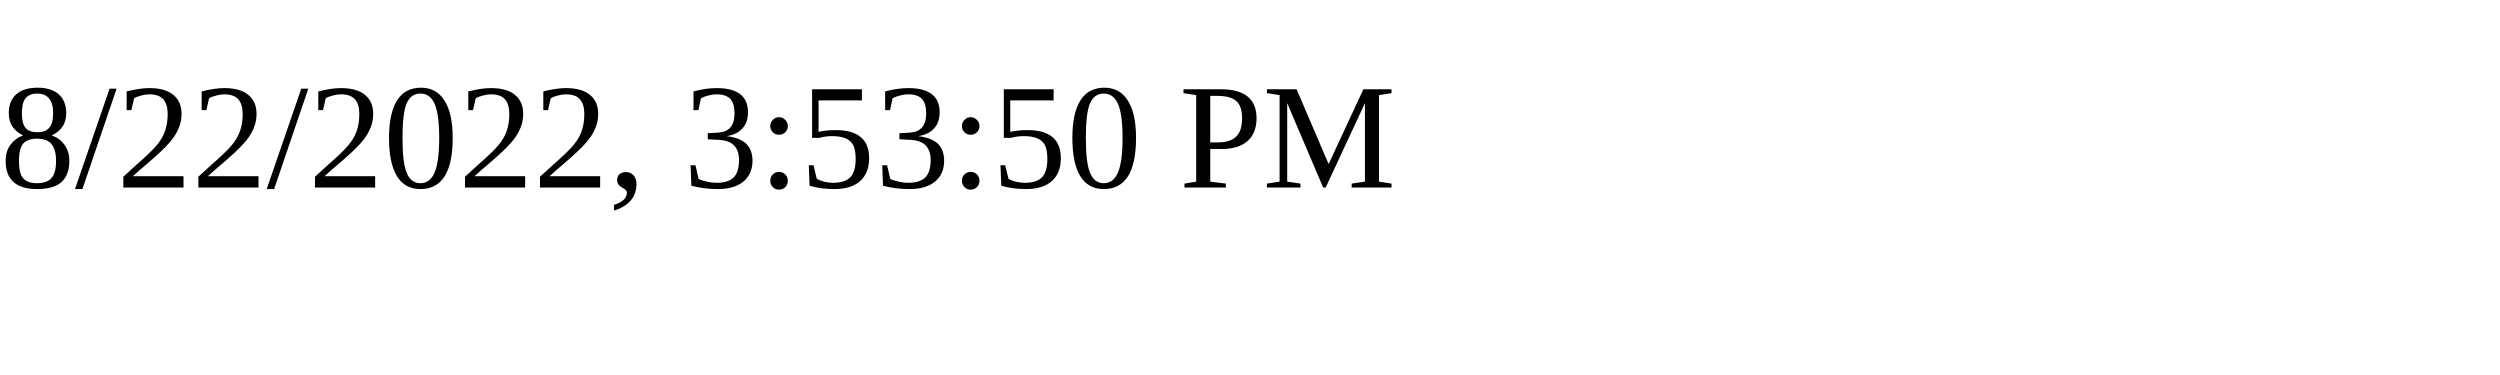
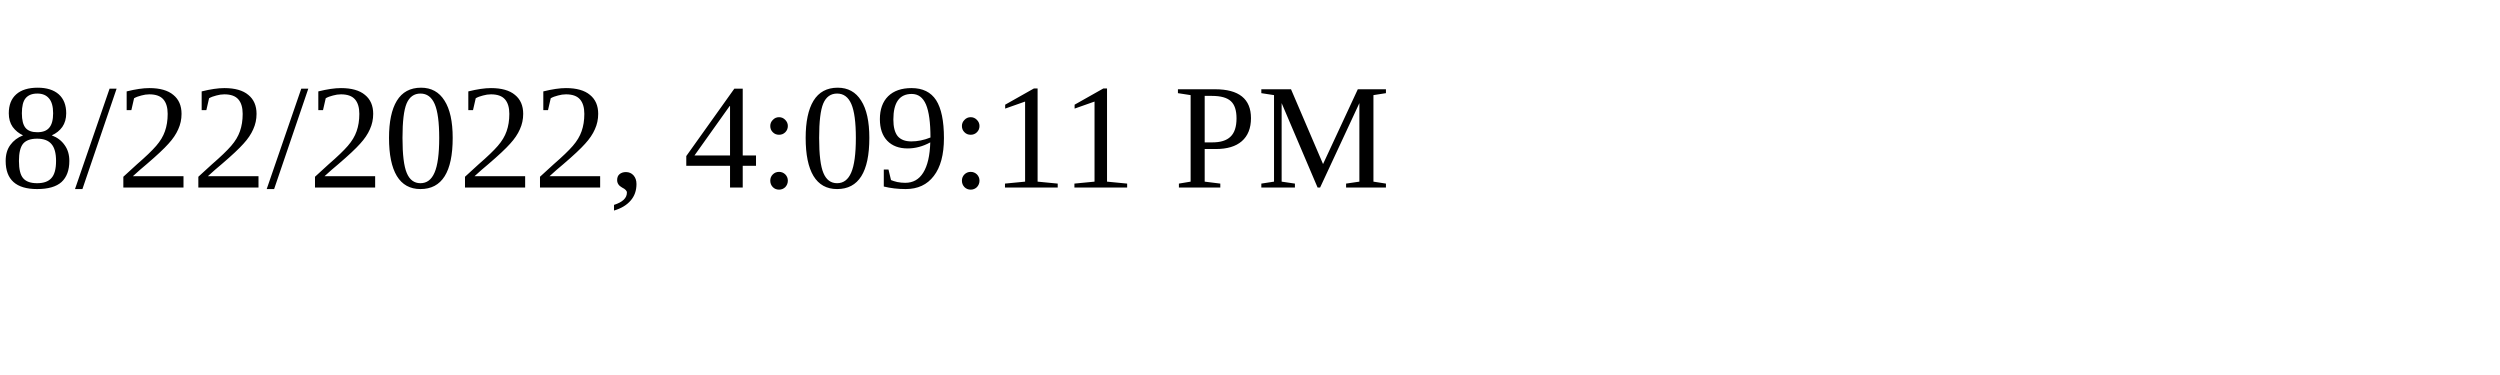
<svg xmlns="http://www.w3.org/2000/svg" height="30" width="200">
-   <text x="0" y="15">8/22/2022, 3:53:50 PM</text>
+   <text x="0" y="15">8/22/2022, 4:09:11 PM</text>
</svg>
